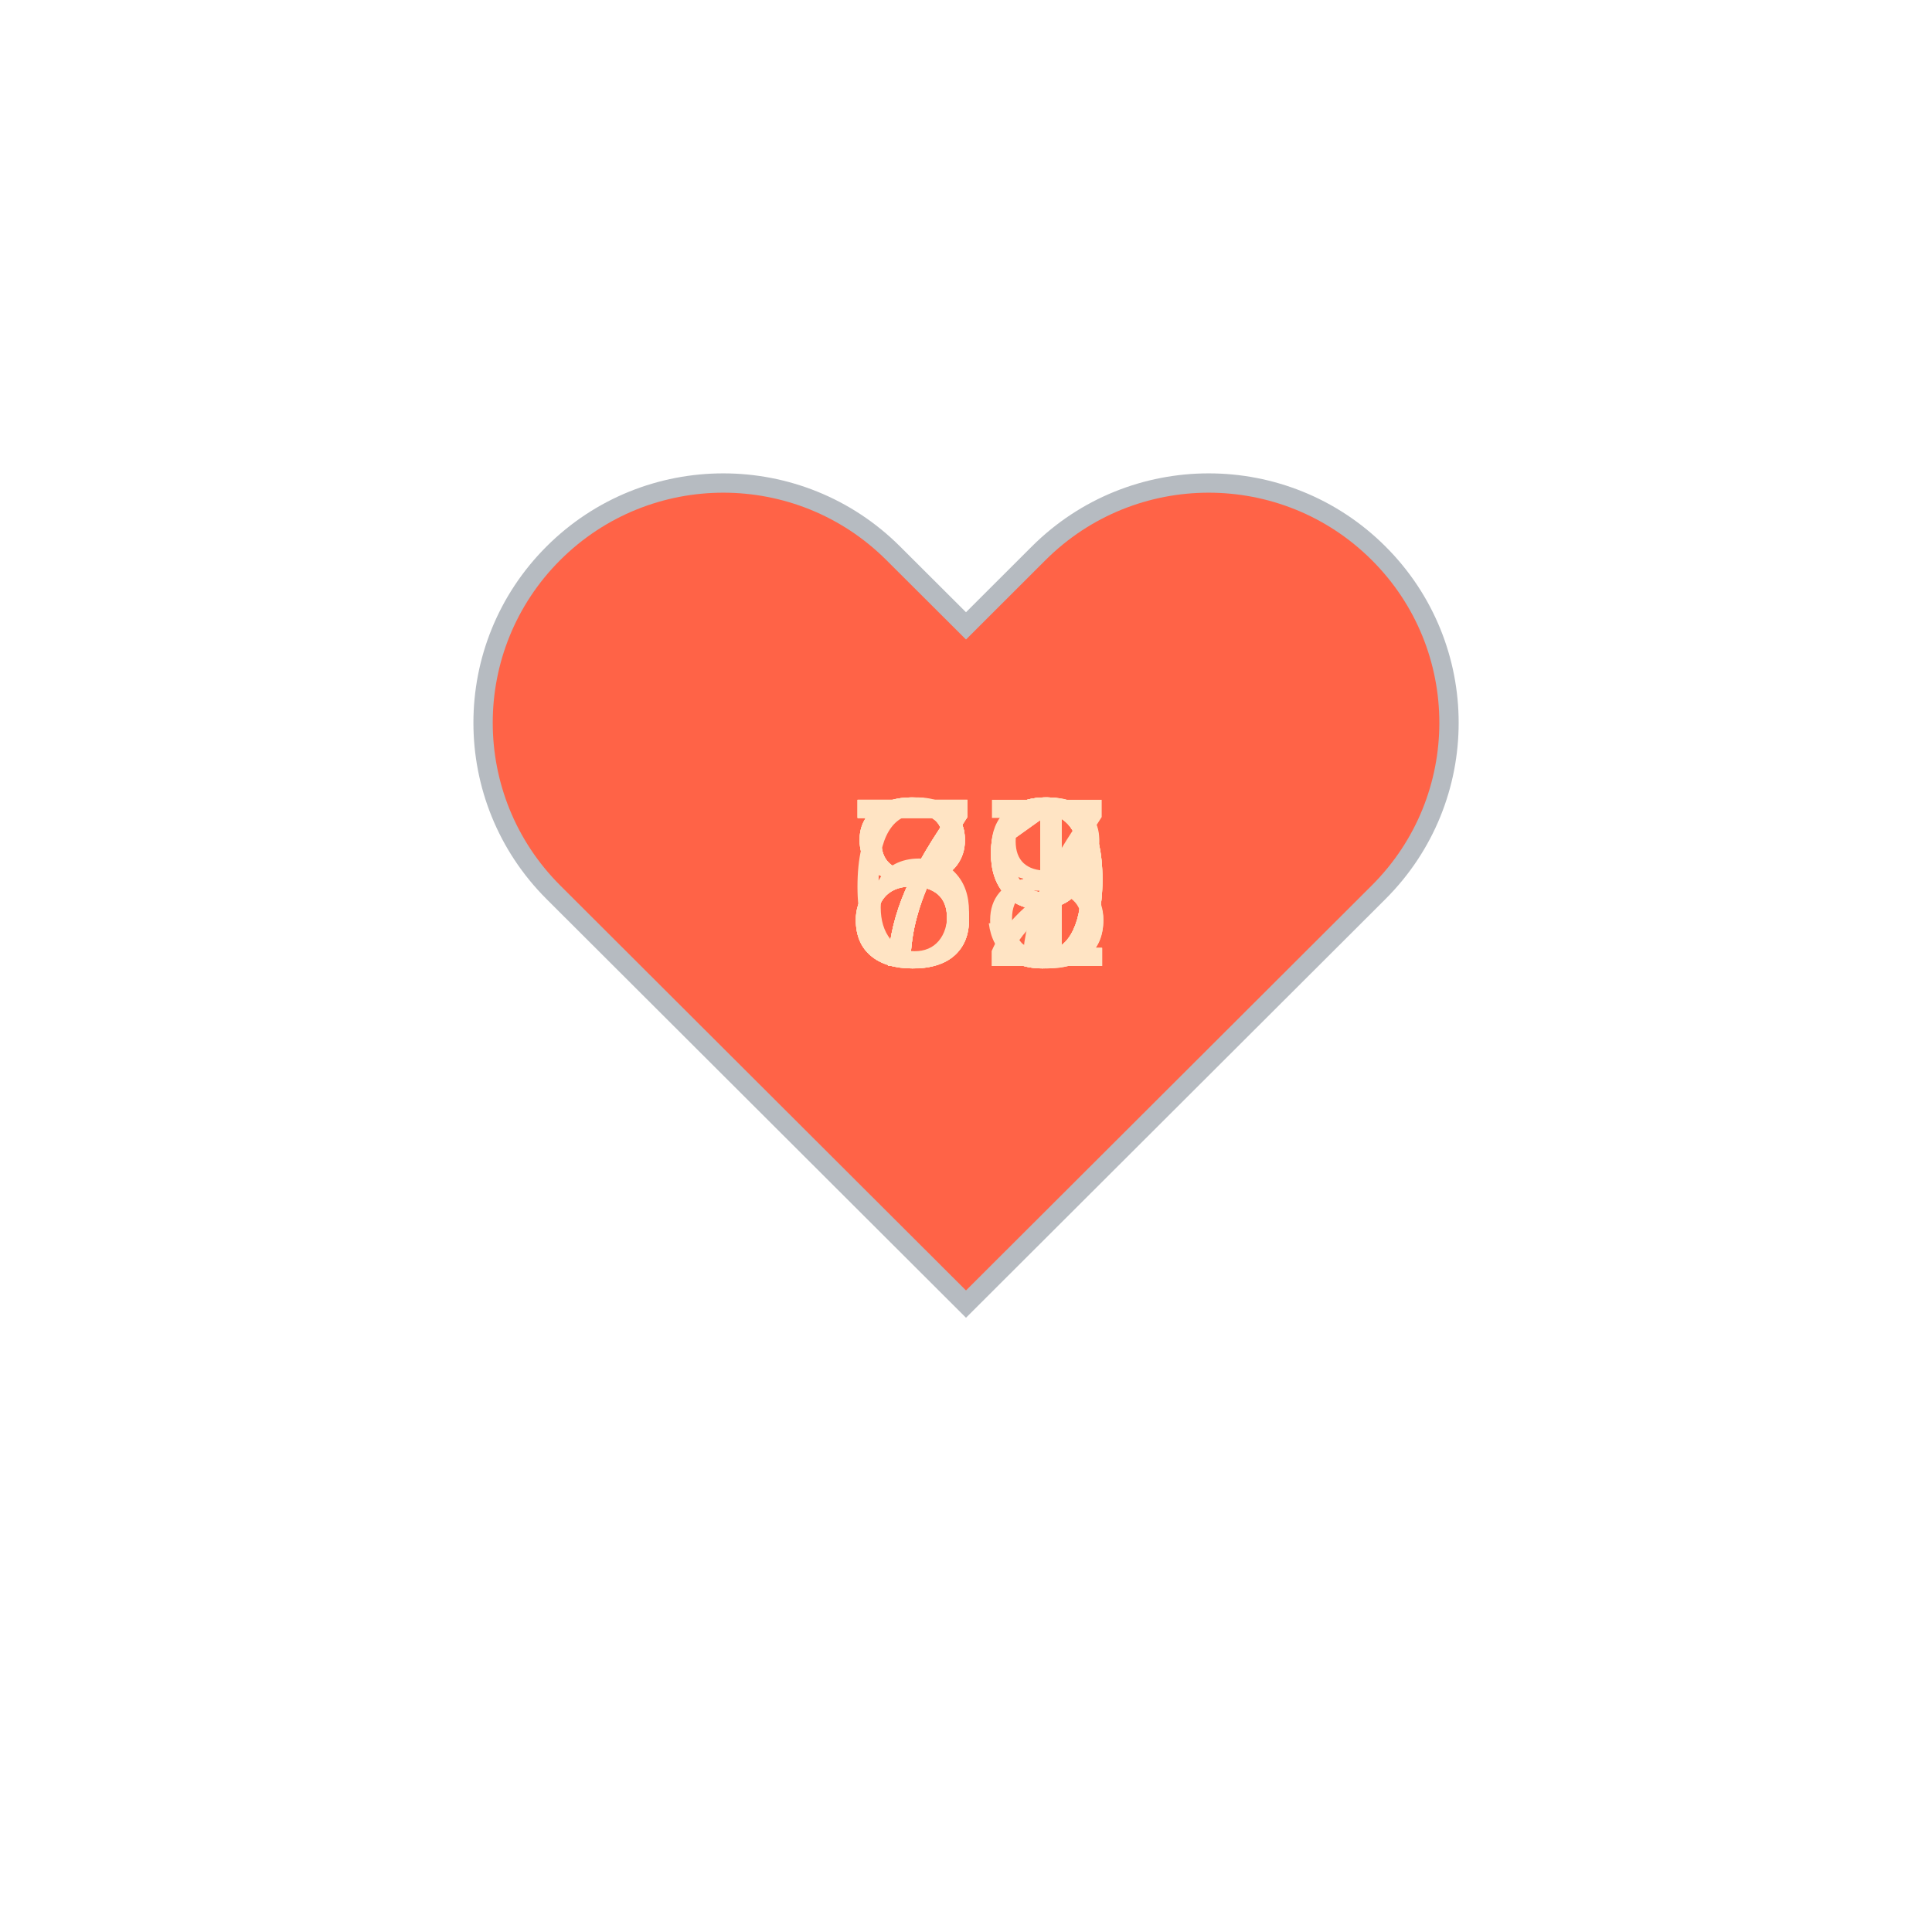
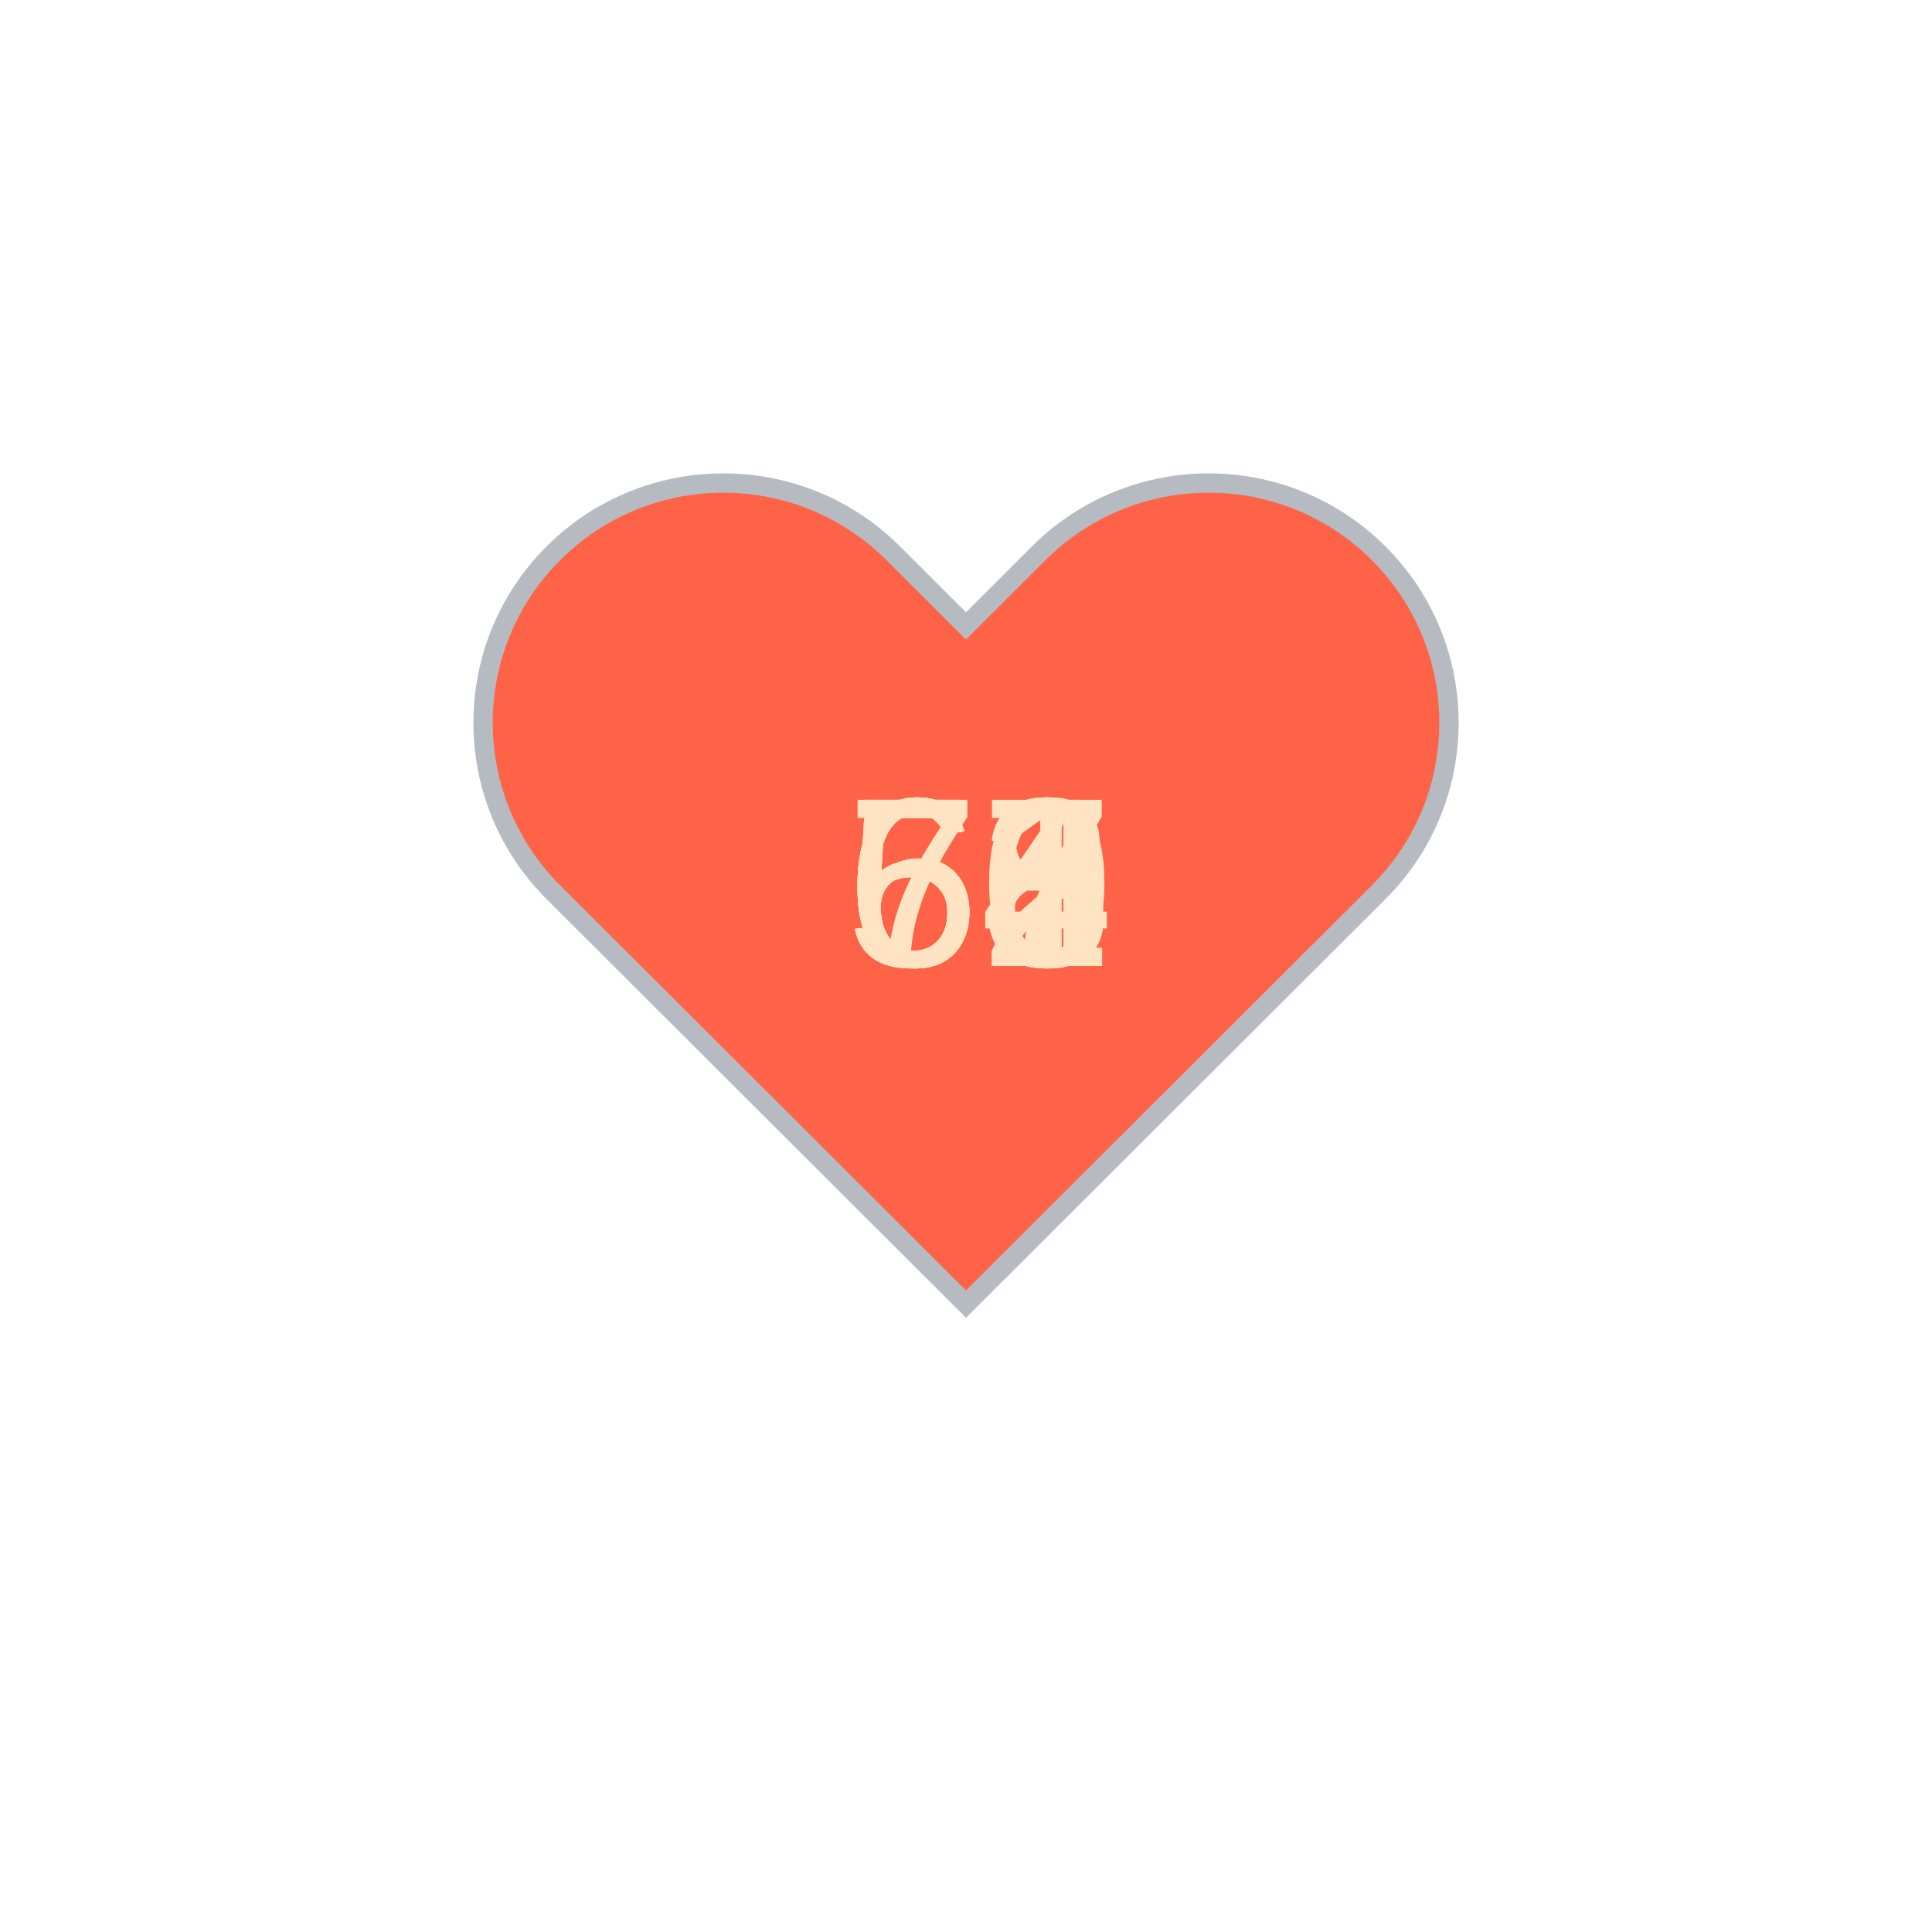
<svg xmlns="http://www.w3.org/2000/svg" baseProfile="full" height="150" version="1.1" viewBox="0,0,200,200" width="150">
  <defs />
  <g transform="translate(100 100)">
    <path d="M92.71,7.27L92.71,7.27c-9.71-9.69-25.46-9.69-35.18,0L50,14.79l-7.54-7.52C32.75-2.42,17-2.42,7.29,7.27v0 c-9.71,9.69-9.71,25.41,0,35.1L50,85l42.71-42.63C102.43,32.68,102.43,16.96,92.71,7.27z" fill="tomato" stroke="#B6BBC1" stroke-width="2" transform="translate(-50 -50)" />
    <animateTransform additive="sum" attributeName="transform" dur="1.2s" repeatCount="indefinite" type="scale" values="1; 1.5; 1.25; 1.5; 1.5; 1;" />
-     <text fill="bisque" style="font-size:25px; font-family:Arial" transform="translate(-12.5 0)">87<animate attributeName="visibility" dur="12.0s" keyTimes="0;0.1;0.2;0.3;0.4;0.5;0.6;0.7;0.8;0.9;1.0" repeatCount="indefinite" values="visible;hidden;hidden;hidden;hidden;hidden;hidden;hidden;hidden;hidden;hidden" />
+     <text fill="bisque" style="font-size:25px; font-family:Arial" transform="translate(-12.5 0)">66<animate attributeName="visibility" dur="12.0s" keyTimes="0;0.1;0.2;0.3;0.4;0.5;0.6;0.7;0.8;0.9;1.0" repeatCount="indefinite" values="visible;hidden;hidden;hidden;hidden;hidden;hidden;hidden;hidden;hidden;hidden" />
    </text>
-     <text fill="bisque" style="font-size:25px; font-family:Arial" transform="translate(-12.5 0)">79<animate attributeName="visibility" dur="12.0s" keyTimes="0;0.1;0.2;0.3;0.4;0.5;0.6;0.7;0.8;0.9;1.0" repeatCount="indefinite" values="hidden;visible;hidden;hidden;hidden;hidden;hidden;hidden;hidden;hidden;hidden" />
+     <text fill="bisque" style="font-size:25px; font-family:Arial" transform="translate(-12.5 0)">67<animate attributeName="visibility" dur="12.0s" keyTimes="0;0.1;0.2;0.3;0.4;0.5;0.6;0.7;0.8;0.9;1.0" repeatCount="indefinite" values="hidden;visible;hidden;hidden;hidden;hidden;hidden;hidden;hidden;hidden;hidden" />
    </text>
-     <text fill="bisque" style="font-size:25px; font-family:Arial" transform="translate(-12.5 0)">79<animate attributeName="visibility" dur="12.0s" keyTimes="0;0.1;0.2;0.3;0.4;0.5;0.6;0.7;0.8;0.9;1.0" repeatCount="indefinite" values="hidden;hidden;visible;hidden;hidden;hidden;hidden;hidden;hidden;hidden;hidden" />
+     <text fill="bisque" style="font-size:25px; font-family:Arial" transform="translate(-12.5 0)">61<animate attributeName="visibility" dur="12.0s" keyTimes="0;0.1;0.2;0.3;0.4;0.5;0.6;0.7;0.8;0.9;1.0" repeatCount="indefinite" values="hidden;hidden;visible;hidden;hidden;hidden;hidden;hidden;hidden;hidden;hidden" />
    </text>
-     <text fill="bisque" style="font-size:25px; font-family:Arial" transform="translate(-12.5 0)">88<animate attributeName="visibility" dur="12.0s" keyTimes="0;0.1;0.2;0.3;0.4;0.5;0.6;0.7;0.8;0.9;1.0" repeatCount="indefinite" values="hidden;hidden;hidden;visible;hidden;hidden;hidden;hidden;hidden;hidden;hidden" />
+     <text fill="bisque" style="font-size:25px; font-family:Arial" transform="translate(-12.5 0)">63<animate attributeName="visibility" dur="12.0s" keyTimes="0;0.1;0.2;0.3;0.4;0.5;0.6;0.7;0.8;0.9;1.0" repeatCount="indefinite" values="hidden;hidden;hidden;visible;hidden;hidden;hidden;hidden;hidden;hidden;hidden" />
    </text>
-     <text fill="bisque" style="font-size:25px; font-family:Arial" transform="translate(-12.5 0)">69<animate attributeName="visibility" dur="12.0s" keyTimes="0;0.1;0.2;0.3;0.4;0.5;0.6;0.7;0.8;0.9;1.0" repeatCount="indefinite" values="hidden;hidden;hidden;hidden;visible;hidden;hidden;hidden;hidden;hidden;hidden" />
+     <text fill="bisque" style="font-size:25px; font-family:Arial" transform="translate(-12.5 0)">58<animate attributeName="visibility" dur="12.0s" keyTimes="0;0.1;0.2;0.3;0.4;0.5;0.6;0.7;0.8;0.9;1.0" repeatCount="indefinite" values="hidden;hidden;hidden;hidden;visible;hidden;hidden;hidden;hidden;hidden;hidden" />
    </text>
-     <text fill="bisque" style="font-size:25px; font-family:Arial" transform="translate(-12.5 0)">89<animate attributeName="visibility" dur="12.0s" keyTimes="0;0.1;0.2;0.3;0.4;0.5;0.6;0.7;0.8;0.9;1.0" repeatCount="indefinite" values="hidden;hidden;hidden;hidden;hidden;visible;hidden;hidden;hidden;hidden;hidden" />
+     <text fill="bisque" style="font-size:25px; font-family:Arial" transform="translate(-12.5 0)">58<animate attributeName="visibility" dur="12.0s" keyTimes="0;0.1;0.2;0.3;0.4;0.5;0.6;0.7;0.8;0.9;1.0" repeatCount="indefinite" values="hidden;hidden;hidden;hidden;hidden;visible;hidden;hidden;hidden;hidden;hidden" />
    </text>
-     <text fill="bisque" style="font-size:25px; font-family:Arial" transform="translate(-12.5 0)">72<animate attributeName="visibility" dur="12.0s" keyTimes="0;0.1;0.2;0.3;0.4;0.5;0.6;0.7;0.8;0.9;1.0" repeatCount="indefinite" values="hidden;hidden;hidden;hidden;hidden;hidden;visible;hidden;hidden;hidden;hidden" />
+     <text fill="bisque" style="font-size:25px; font-family:Arial" transform="translate(-12.5 0)">64<animate attributeName="visibility" dur="12.0s" keyTimes="0;0.1;0.2;0.3;0.4;0.5;0.6;0.7;0.8;0.9;1.0" repeatCount="indefinite" values="hidden;hidden;hidden;hidden;hidden;hidden;visible;hidden;hidden;hidden;hidden" />
    </text>
-     <text fill="bisque" style="font-size:25px; font-family:Arial" transform="translate(-12.5 0)">71<animate attributeName="visibility" dur="12.0s" keyTimes="0;0.1;0.2;0.3;0.4;0.5;0.6;0.7;0.8;0.9;1.0" repeatCount="indefinite" values="hidden;hidden;hidden;hidden;hidden;hidden;hidden;visible;hidden;hidden;hidden" />
+     <text fill="bisque" style="font-size:25px; font-family:Arial" transform="translate(-12.5 0)">60<animate attributeName="visibility" dur="12.0s" keyTimes="0;0.1;0.2;0.3;0.4;0.5;0.6;0.7;0.8;0.9;1.0" repeatCount="indefinite" values="hidden;hidden;hidden;hidden;hidden;hidden;hidden;visible;hidden;hidden;hidden" />
    </text>
-     <text fill="bisque" style="font-size:25px; font-family:Arial" transform="translate(-12.5 0)">71<animate attributeName="visibility" dur="12.0s" keyTimes="0;0.1;0.2;0.3;0.4;0.5;0.6;0.7;0.8;0.9;1.0" repeatCount="indefinite" values="hidden;hidden;hidden;hidden;hidden;hidden;hidden;hidden;visible;hidden;hidden" />
+     <text fill="bisque" style="font-size:25px; font-family:Arial" transform="translate(-12.5 0)">58<animate attributeName="visibility" dur="12.0s" keyTimes="0;0.1;0.2;0.3;0.4;0.5;0.6;0.7;0.8;0.9;1.0" repeatCount="indefinite" values="hidden;hidden;hidden;hidden;hidden;hidden;hidden;hidden;visible;hidden;hidden" />
    </text>
-     <text fill="bisque" style="font-size:25px; font-family:Arial" transform="translate(-12.5 0)">83<animate attributeName="visibility" dur="12.0s" keyTimes="0;0.1;0.2;0.3;0.4;0.5;0.6;0.7;0.8;0.9;1.0" repeatCount="indefinite" values="hidden;hidden;hidden;hidden;hidden;hidden;hidden;hidden;hidden;visible;hidden" />
+     <text fill="bisque" style="font-size:25px; font-family:Arial" transform="translate(-12.5 0)">72<animate attributeName="visibility" dur="12.0s" keyTimes="0;0.1;0.2;0.3;0.4;0.5;0.6;0.7;0.8;0.9;1.0" repeatCount="indefinite" values="hidden;hidden;hidden;hidden;hidden;hidden;hidden;hidden;hidden;visible;hidden" />
    </text>
  </g>
</svg>
